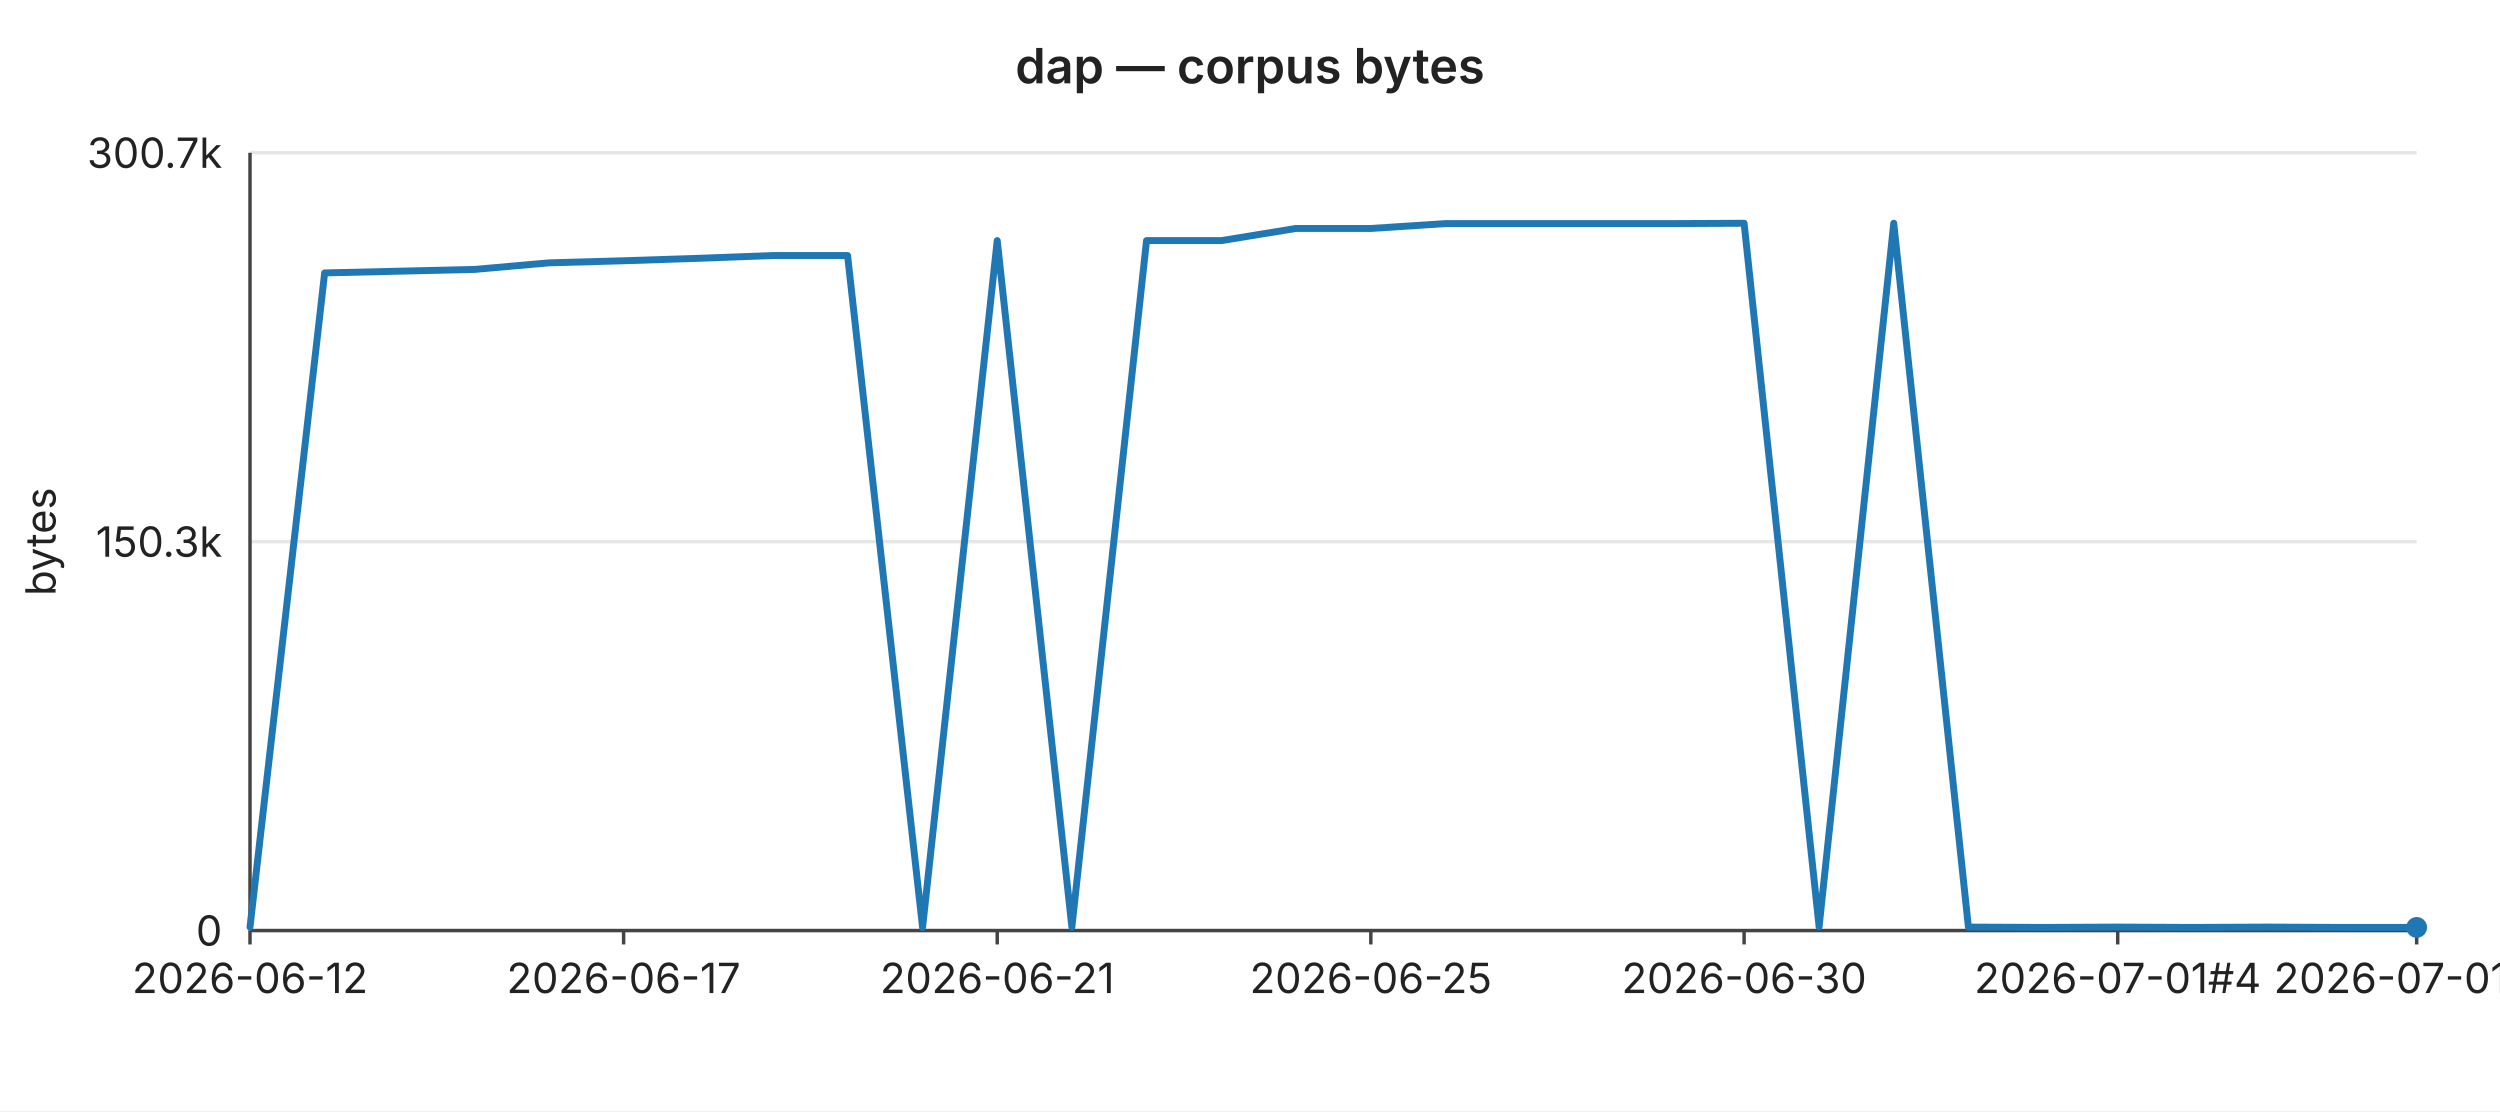
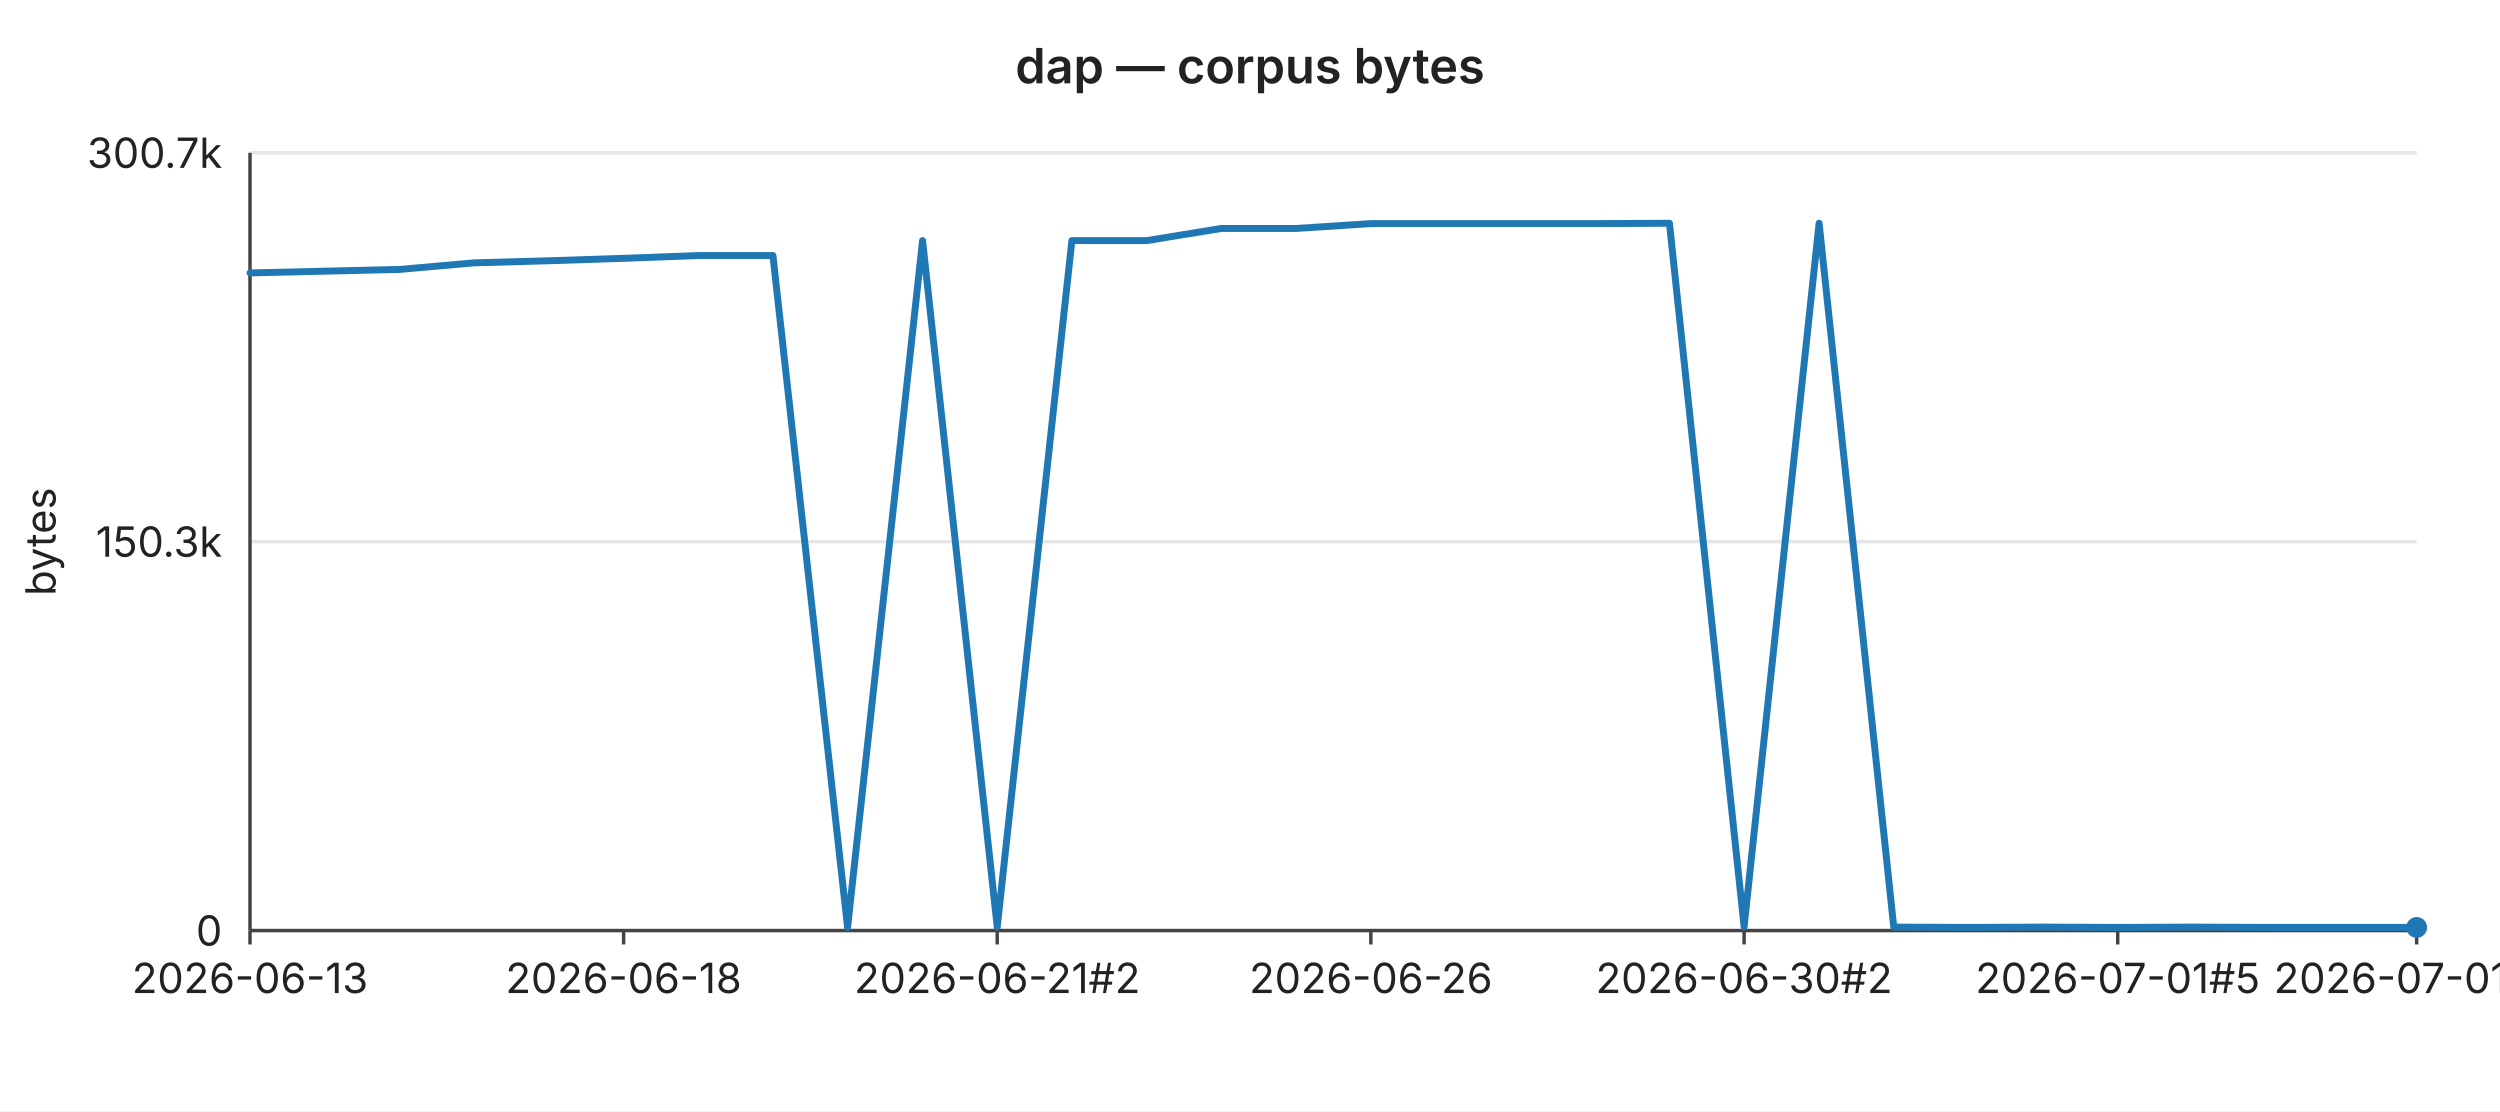
<svg xmlns="http://www.w3.org/2000/svg" width="720" height="320" viewBox="0 0 720 320" font-family="-apple-system,BlinkMacSystemFont,Segoe UI,sans-serif" font-size="12">
  <rect width="720" height="320" fill="#ffffff" />
  <text x="360" y="24" text-anchor="middle" font-size="14" font-weight="600" fill="#222">dap — corpus bytes</text>
  <line x1="72" y1="44.0" x2="696" y2="44.0" stroke="#e6e6e6" stroke-width="1" />
  <text x="64" y="44.0" text-anchor="end" dominant-baseline="middle" fill="#222">300.7k</text>
  <line x1="72" y1="156.0" x2="696" y2="156.0" stroke="#e6e6e6" stroke-width="1" />
  <text x="64" y="156.0" text-anchor="end" dominant-baseline="middle" fill="#222">150.3k</text>
  <line x1="72" y1="268.0" x2="696" y2="268.0" stroke="#e6e6e6" stroke-width="1" />
  <text x="64" y="268.0" text-anchor="end" dominant-baseline="middle" fill="#222">0</text>
  <text x="16" y="156" text-anchor="middle" fill="#222" transform="rotate(-90 16 156)">bytes</text>
  <line x1="72" y1="44" x2="72" y2="268" stroke="#444" stroke-width="1" />
  <line x1="72" y1="268" x2="696" y2="268" stroke="#444" stroke-width="1" />
  <line x1="72.0" y1="268" x2="72.0" y2="272" stroke="#444" stroke-width="1" />
-   <text x="72.0" y="286" text-anchor="middle" fill="#222">2026-06-12</text>
+   <text x="72.0" y="286" text-anchor="middle" fill="#222">2026-06-13</text>
  <line x1="179.6" y1="268" x2="179.6" y2="272" stroke="#444" stroke-width="1" />
-   <text x="179.6" y="286" text-anchor="middle" fill="#222">2026-06-17</text>
+   <text x="179.6" y="286" text-anchor="middle" fill="#222">2026-06-18</text>
  <line x1="287.2" y1="268" x2="287.2" y2="272" stroke="#444" stroke-width="1" />
-   <text x="287.2" y="286" text-anchor="middle" fill="#222">2026-06-21</text>
+   <text x="287.2" y="286" text-anchor="middle" fill="#222">2026-06-21#2</text>
  <line x1="394.8" y1="268" x2="394.8" y2="272" stroke="#444" stroke-width="1" />
-   <text x="394.8" y="286" text-anchor="middle" fill="#222">2026-06-25</text>
+   <text x="394.8" y="286" text-anchor="middle" fill="#222">2026-06-26</text>
  <line x1="502.3" y1="268" x2="502.3" y2="272" stroke="#444" stroke-width="1" />
-   <text x="502.3" y="286" text-anchor="middle" fill="#222">2026-06-30</text>
+   <text x="502.3" y="286" text-anchor="middle" fill="#222">2026-06-30#2</text>
  <line x1="609.9" y1="268" x2="609.9" y2="272" stroke="#444" stroke-width="1" />
-   <text x="609.9" y="286" text-anchor="middle" fill="#222">2026-07-01#4</text>
+   <text x="609.9" y="286" text-anchor="middle" fill="#222">2026-07-01#5</text>
  <line x1="696.0" y1="268" x2="696.0" y2="272" stroke="#444" stroke-width="1" />
-   <text x="696.0" y="286" text-anchor="middle" fill="#222">2026-07-01#8</text>
-   <polyline fill="none" stroke="#1f77b4" stroke-width="2" stroke-linejoin="round" stroke-linecap="round" points="72.0,267.0 93.5,78.6 115.0,78.1 136.6,77.6 158.1,75.7 179.6,75.1 201.1,74.4 222.6,73.6 244.1,73.6 265.7,267.1 287.2,69.3 308.7,267.0 330.2,69.3 351.7,69.3 373.2,65.8 394.8,65.8 416.3,64.4 437.8,64.4 459.3,64.4 480.8,64.4 502.3,64.3 523.9,266.9 545.4,64.3 566.9,267.0 588.4,267.1 609.9,267.0 631.4,267.1 653.0,267.0 674.5,267.1 696.0,267.1" />
+   <text x="696.0" y="286" text-anchor="middle" fill="#222">2026-07-01#9</text>
+   <polyline fill="none" stroke="#1f77b4" stroke-width="2" stroke-linejoin="round" stroke-linecap="round" points="72.0,78.6 93.5,78.1 115.0,77.6 136.6,75.7 158.1,75.1 179.6,74.4 201.1,73.6 222.6,73.6 244.1,267.1 265.7,69.3 287.2,267.0 308.7,69.3 330.2,69.3 351.7,65.8 373.2,65.8 394.8,64.4 416.3,64.4 437.8,64.4 459.3,64.4 480.8,64.3 502.3,266.9 523.9,64.3 545.4,267.0 566.9,267.1 588.4,267.0 609.9,267.1 631.4,267.0 653.0,267.1 674.5,267.1 696.0,267.1" />
  <circle cx="696.0" cy="267.1" r="3" fill="#1f77b4" />
</svg>
